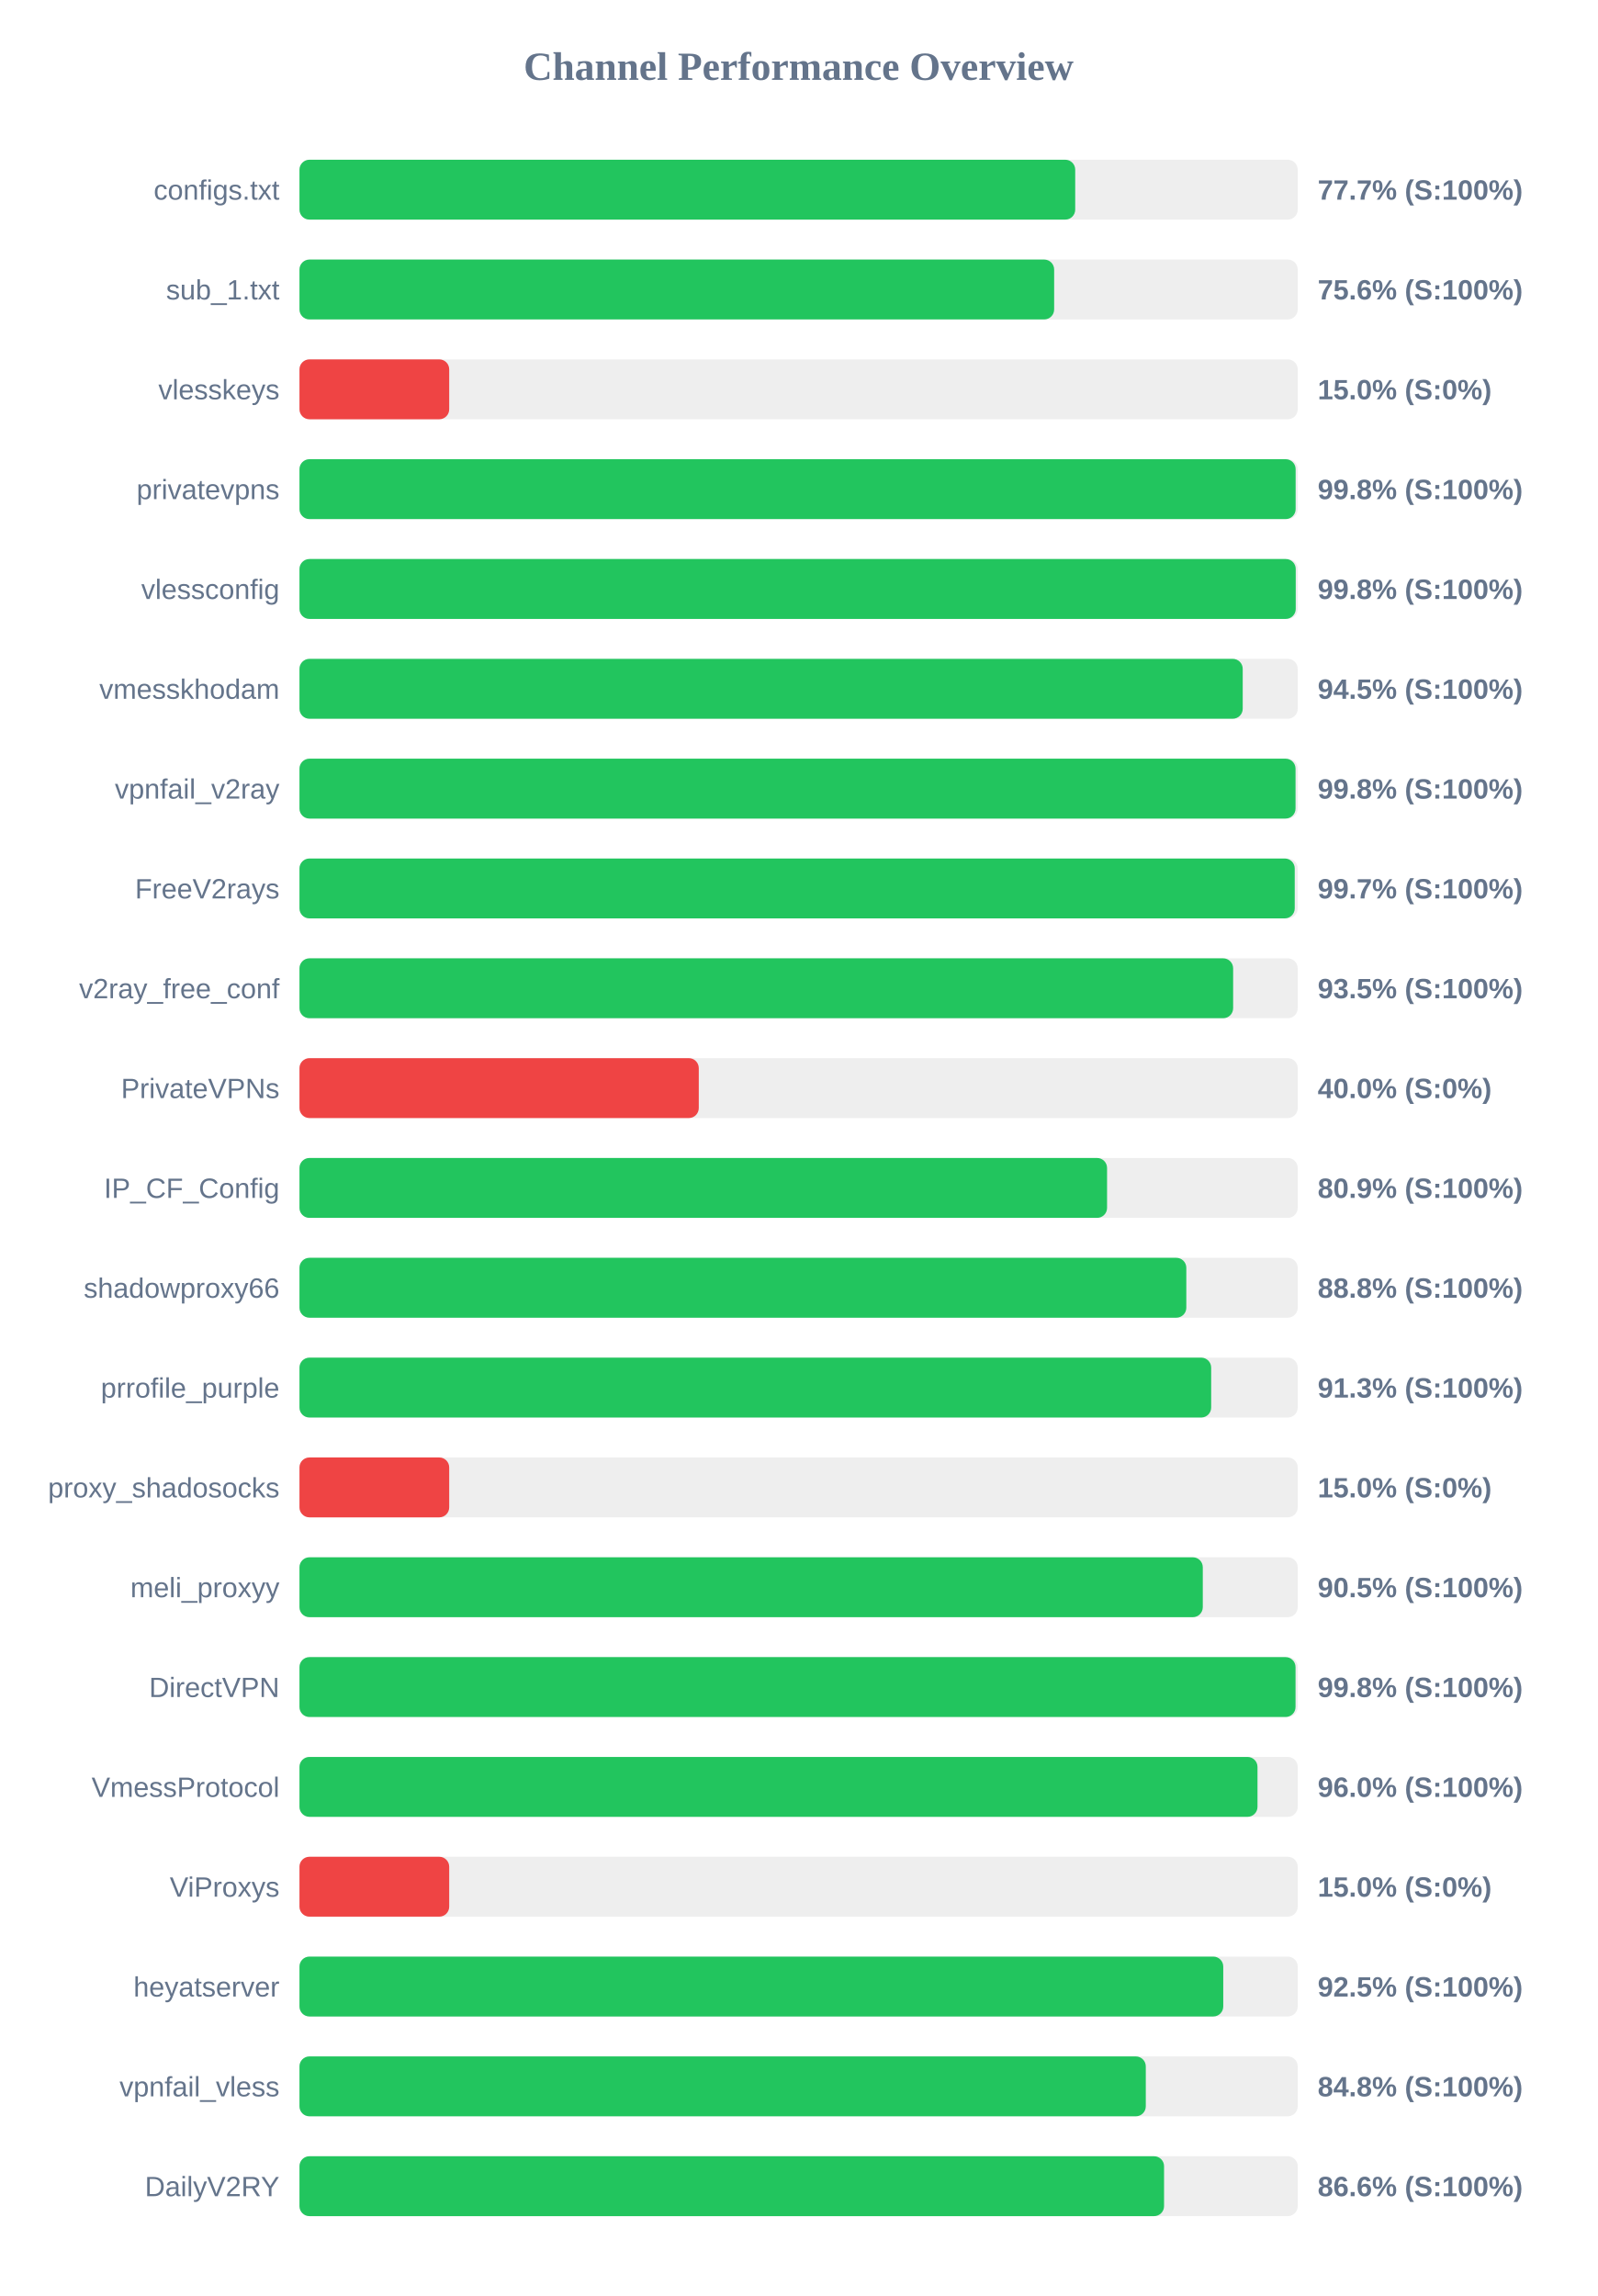
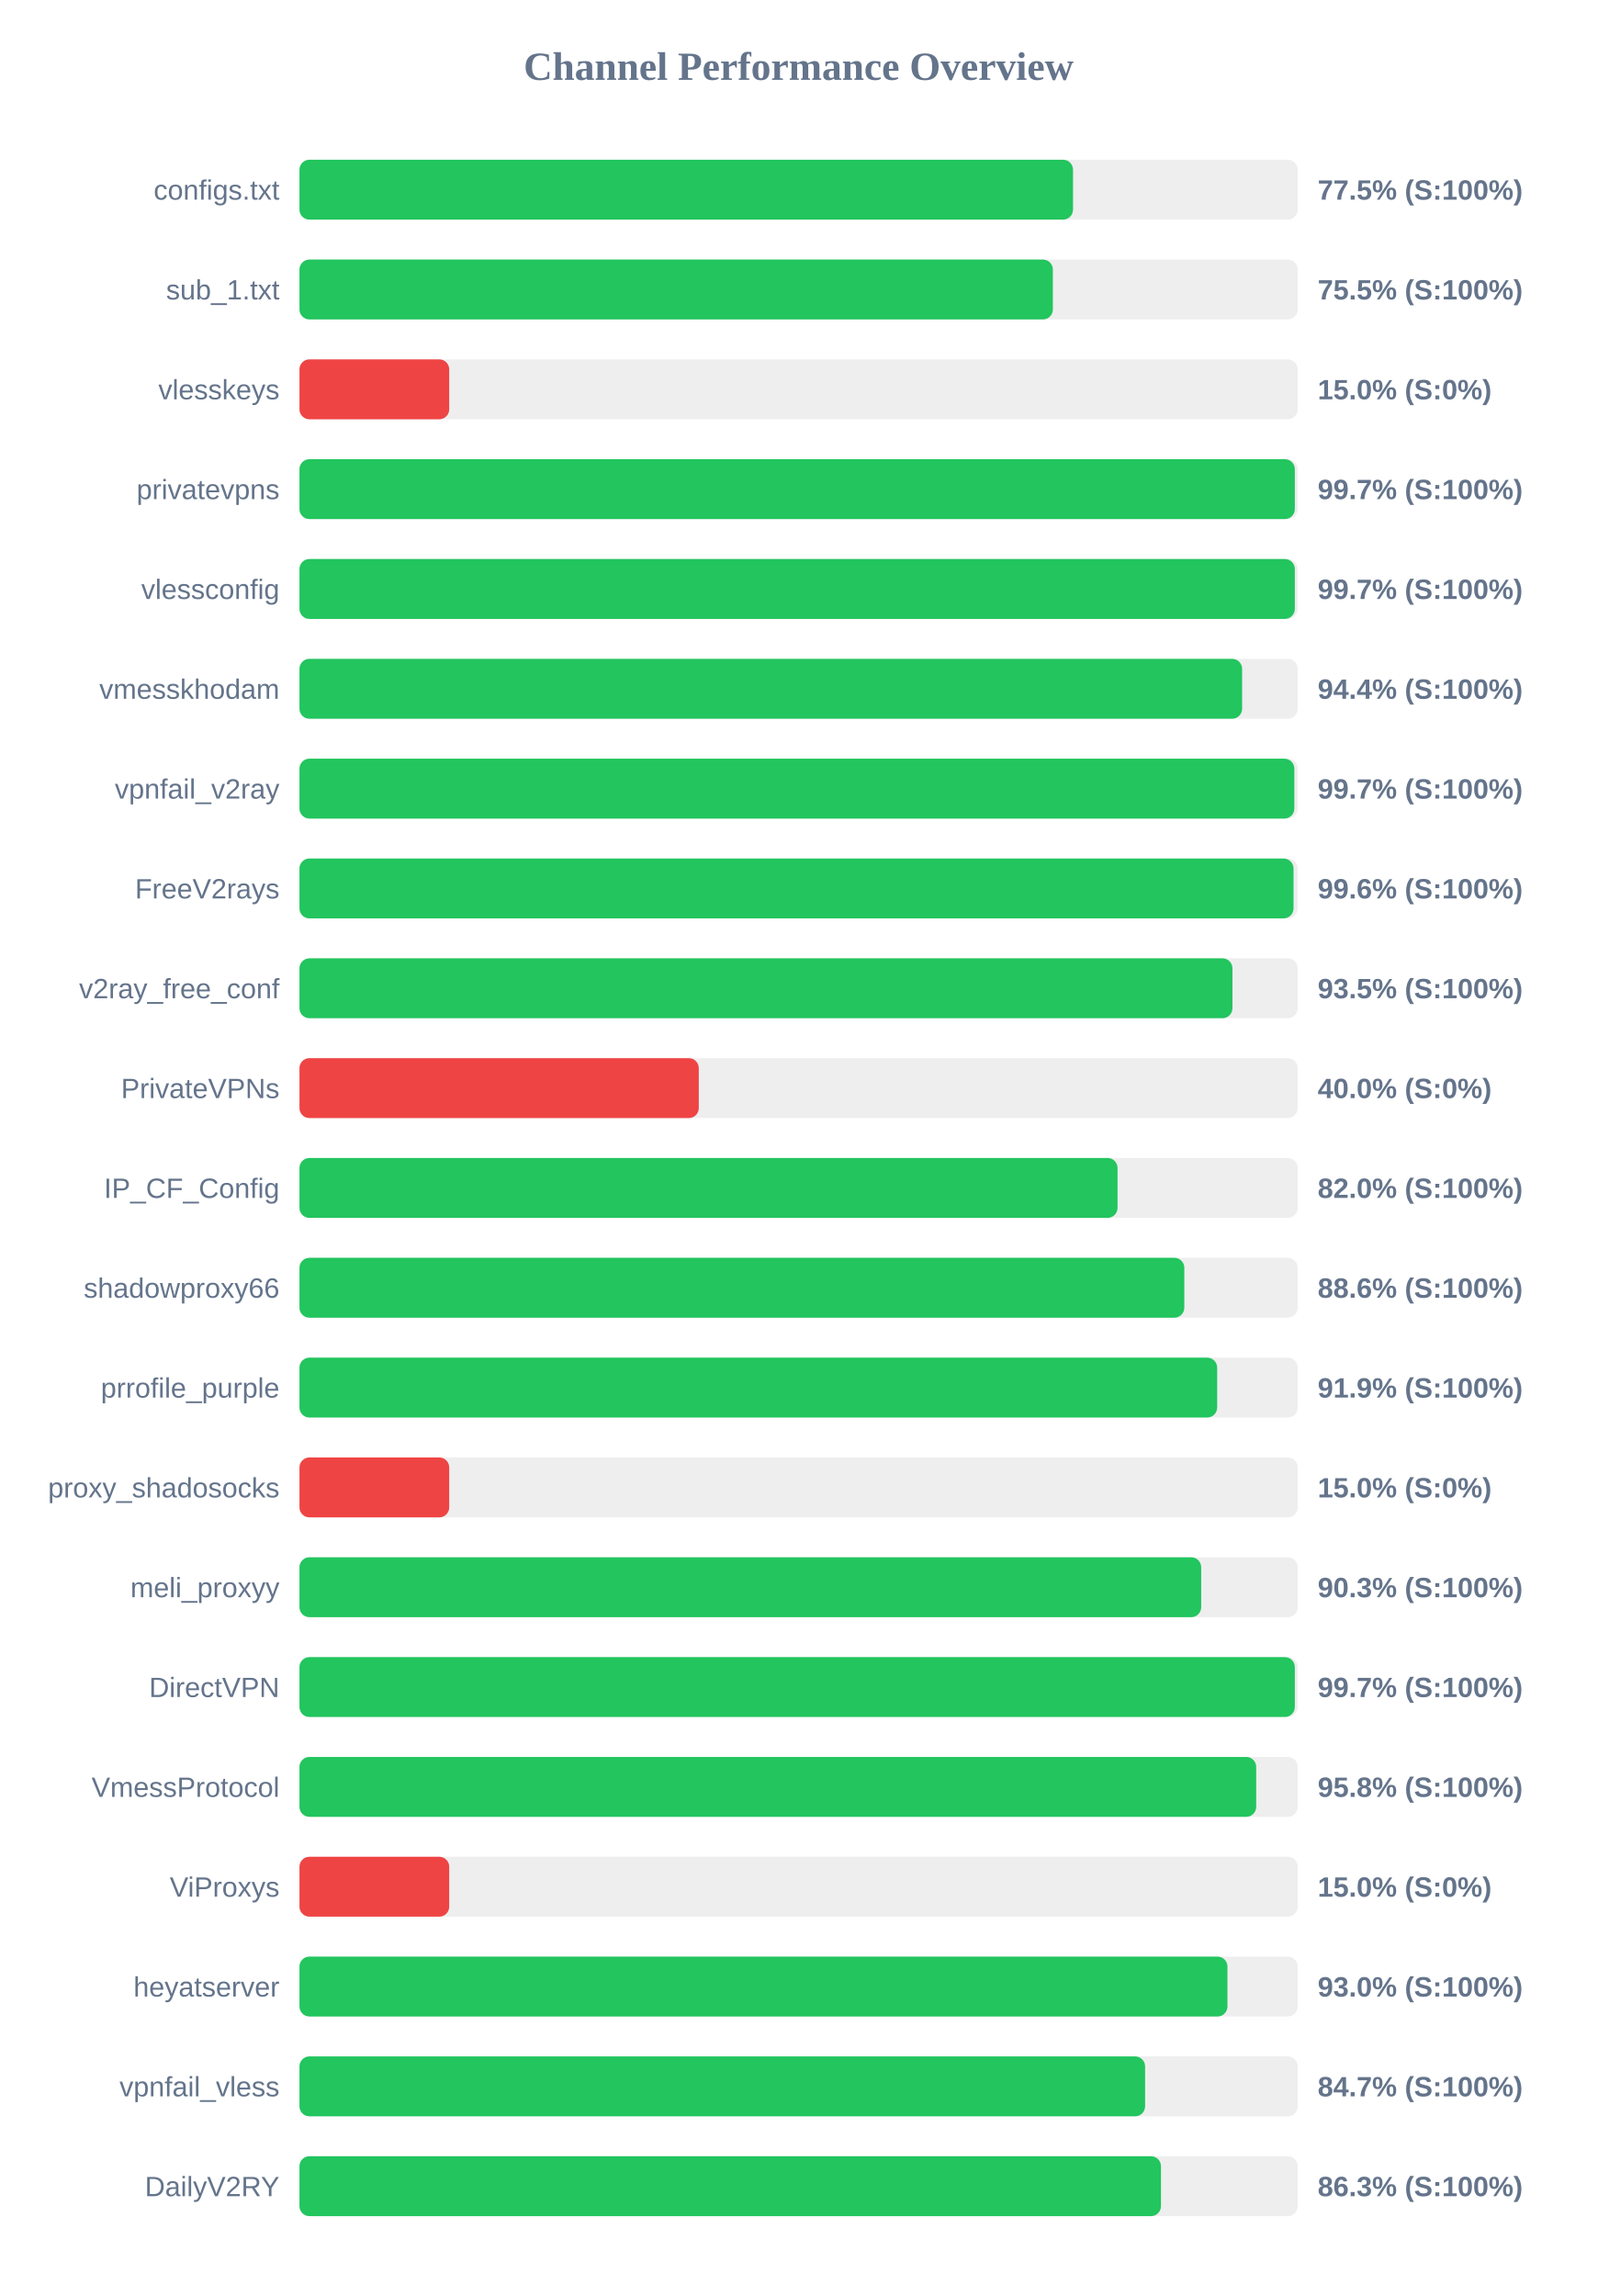
<svg xmlns="http://www.w3.org/2000/svg" width="800" height="1150" version="1.1">
  <style>
        .row { font: 14px Arial; fill: #64748b; }
        .score { font: bold 14px Arial; fill: #64748b; }
    </style>
  <text x="400" y="40" text-anchor="middle" font-size="20px" font-weight="bold" fill="#64748b">Channel Performance Overview</text>
  <rect x="150" y="80" width="500" height="30" fill="#eee" rx="5" />
-   <rect x="150" y="80" width="388.55" height="30" fill="#22c55e" rx="5" />
+   <rect x="150" y="80" width="387.45" height="30" fill="#22c55e" rx="5" />
  <text x="140" y="100" text-anchor="end" class="row">configs.txt</text>
-   <text x="660" y="100" text-anchor="start" class="score">77.7% (S:100%)</text>
+   <text x="660" y="100" text-anchor="start" class="score">77.5% (S:100%)</text>
  <rect x="150" y="130" width="500" height="30" fill="#eee" rx="5" />
-   <rect x="150" y="130" width="378.0" height="30" fill="#22c55e" rx="5" />
+   <rect x="150" y="130" width="377.35" height="30" fill="#22c55e" rx="5" />
  <text x="140" y="150" text-anchor="end" class="row">sub_1.txt</text>
-   <text x="660" y="150" text-anchor="start" class="score">75.6% (S:100%)</text>
+   <text x="660" y="150" text-anchor="start" class="score">75.5% (S:100%)</text>
  <rect x="150" y="180" width="500" height="30" fill="#eee" rx="5" />
  <rect x="150" y="180" width="75.0" height="30" fill="#ef4444" rx="5" />
  <text x="140" y="200" text-anchor="end" class="row">vlesskeys</text>
  <text x="660" y="200" text-anchor="start" class="score">15.0% (S:0%)</text>
  <rect x="150" y="230" width="500" height="30" fill="#eee" rx="5" />
-   <rect x="150" y="230" width="498.95" height="30" fill="#22c55e" rx="5" />
+   <rect x="150" y="230" width="498.55" height="30" fill="#22c55e" rx="5" />
  <text x="140" y="250" text-anchor="end" class="row">privatevpns</text>
-   <text x="660" y="250" text-anchor="start" class="score">99.8% (S:100%)</text>
+   <text x="660" y="250" text-anchor="start" class="score">99.7% (S:100%)</text>
  <rect x="150" y="280" width="500" height="30" fill="#eee" rx="5" />
-   <rect x="150" y="280" width="499.0" height="30" fill="#22c55e" rx="5" />
+   <rect x="150" y="280" width="498.55" height="30" fill="#22c55e" rx="5" />
  <text x="140" y="300" text-anchor="end" class="row">vlessconfig</text>
-   <text x="660" y="300" text-anchor="start" class="score">99.8% (S:100%)</text>
+   <text x="660" y="300" text-anchor="start" class="score">99.7% (S:100%)</text>
  <rect x="150" y="330" width="500" height="30" fill="#eee" rx="5" />
-   <rect x="150" y="330" width="472.45" height="30" fill="#22c55e" rx="5" />
+   <rect x="150" y="330" width="472.15" height="30" fill="#22c55e" rx="5" />
  <text x="140" y="350" text-anchor="end" class="row">vmesskhodam</text>
-   <text x="660" y="350" text-anchor="start" class="score">94.5% (S:100%)</text>
+   <text x="660" y="350" text-anchor="start" class="score">94.4% (S:100%)</text>
  <rect x="150" y="380" width="500" height="30" fill="#eee" rx="5" />
-   <rect x="150" y="380" width="498.9" height="30" fill="#22c55e" rx="5" />
+   <rect x="150" y="380" width="498.3" height="30" fill="#22c55e" rx="5" />
  <text x="140" y="400" text-anchor="end" class="row">vpnfail_v2ray</text>
-   <text x="660" y="400" text-anchor="start" class="score">99.8% (S:100%)</text>
+   <text x="660" y="400" text-anchor="start" class="score">99.7% (S:100%)</text>
  <rect x="150" y="430" width="500" height="30" fill="#eee" rx="5" />
-   <rect x="150" y="430" width="498.5" height="30" fill="#22c55e" rx="5" />
+   <rect x="150" y="430" width="497.9" height="30" fill="#22c55e" rx="5" />
  <text x="140" y="450" text-anchor="end" class="row">FreeV2rays</text>
-   <text x="660" y="450" text-anchor="start" class="score">99.7% (S:100%)</text>
+   <text x="660" y="450" text-anchor="start" class="score">99.6% (S:100%)</text>
  <rect x="150" y="480" width="500" height="30" fill="#eee" rx="5" />
-   <rect x="150" y="480" width="467.65" height="30" fill="#22c55e" rx="5" />
+   <rect x="150" y="480" width="467.3" height="30" fill="#22c55e" rx="5" />
  <text x="140" y="500" text-anchor="end" class="row">v2ray_free_conf</text>
  <text x="660" y="500" text-anchor="start" class="score">93.5% (S:100%)</text>
  <rect x="150" y="530" width="500" height="30" fill="#eee" rx="5" />
  <rect x="150" y="530" width="200.0" height="30" fill="#ef4444" rx="5" />
  <text x="140" y="550" text-anchor="end" class="row">PrivateVPNs</text>
  <text x="660" y="550" text-anchor="start" class="score">40.0% (S:0%)</text>
  <rect x="150" y="580" width="500" height="30" fill="#eee" rx="5" />
-   <rect x="150" y="580" width="404.5" height="30" fill="#22c55e" rx="5" />
+   <rect x="150" y="580" width="409.75" height="30" fill="#22c55e" rx="5" />
  <text x="140" y="600" text-anchor="end" class="row">IP_CF_Config</text>
-   <text x="660" y="600" text-anchor="start" class="score">80.9% (S:100%)</text>
+   <text x="660" y="600" text-anchor="start" class="score">82.0% (S:100%)</text>
  <rect x="150" y="630" width="500" height="30" fill="#eee" rx="5" />
-   <rect x="150" y="630" width="444.2" height="30" fill="#22c55e" rx="5" />
+   <rect x="150" y="630" width="443.2" height="30" fill="#22c55e" rx="5" />
  <text x="140" y="650" text-anchor="end" class="row">shadowproxy66</text>
-   <text x="660" y="650" text-anchor="start" class="score">88.8% (S:100%)</text>
+   <text x="660" y="650" text-anchor="start" class="score">88.6% (S:100%)</text>
  <rect x="150" y="680" width="500" height="30" fill="#eee" rx="5" />
-   <rect x="150" y="680" width="456.65" height="30" fill="#22c55e" rx="5" />
+   <rect x="150" y="680" width="459.65" height="30" fill="#22c55e" rx="5" />
  <text x="140" y="700" text-anchor="end" class="row">prrofile_purple</text>
-   <text x="660" y="700" text-anchor="start" class="score">91.3% (S:100%)</text>
+   <text x="660" y="700" text-anchor="start" class="score">91.9% (S:100%)</text>
  <rect x="150" y="730" width="500" height="30" fill="#eee" rx="5" />
  <rect x="150" y="730" width="75.0" height="30" fill="#ef4444" rx="5" />
  <text x="140" y="750" text-anchor="end" class="row">proxy_shadosocks</text>
  <text x="660" y="750" text-anchor="start" class="score">15.0% (S:0%)</text>
  <rect x="150" y="780" width="500" height="30" fill="#eee" rx="5" />
-   <rect x="150" y="780" width="452.45" height="30" fill="#22c55e" rx="5" />
+   <rect x="150" y="780" width="451.65" height="30" fill="#22c55e" rx="5" />
  <text x="140" y="800" text-anchor="end" class="row">meli_proxyy</text>
-   <text x="660" y="800" text-anchor="start" class="score">90.5% (S:100%)</text>
+   <text x="660" y="800" text-anchor="start" class="score">90.3% (S:100%)</text>
  <rect x="150" y="830" width="500" height="30" fill="#eee" rx="5" />
-   <rect x="150" y="830" width="498.9" height="30" fill="#22c55e" rx="5" />
+   <rect x="150" y="830" width="498.55" height="30" fill="#22c55e" rx="5" />
  <text x="140" y="850" text-anchor="end" class="row">DirectVPN</text>
-   <text x="660" y="850" text-anchor="start" class="score">99.8% (S:100%)</text>
+   <text x="660" y="850" text-anchor="start" class="score">99.7% (S:100%)</text>
  <rect x="150" y="880" width="500" height="30" fill="#eee" rx="5" />
-   <rect x="150" y="880" width="479.85" height="30" fill="#22c55e" rx="5" />
+   <rect x="150" y="880" width="479.2" height="30" fill="#22c55e" rx="5" />
  <text x="140" y="900" text-anchor="end" class="row">VmessProtocol</text>
-   <text x="660" y="900" text-anchor="start" class="score">96.0% (S:100%)</text>
+   <text x="660" y="900" text-anchor="start" class="score">95.8% (S:100%)</text>
  <rect x="150" y="930" width="500" height="30" fill="#eee" rx="5" />
  <rect x="150" y="930" width="75.0" height="30" fill="#ef4444" rx="5" />
  <text x="140" y="950" text-anchor="end" class="row">ViProxys</text>
  <text x="660" y="950" text-anchor="start" class="score">15.0% (S:0%)</text>
  <rect x="150" y="980" width="500" height="30" fill="#eee" rx="5" />
-   <rect x="150" y="980" width="462.7" height="30" fill="#22c55e" rx="5" />
+   <rect x="150" y="980" width="464.8" height="30" fill="#22c55e" rx="5" />
  <text x="140" y="1000" text-anchor="end" class="row">heyatserver</text>
-   <text x="660" y="1000" text-anchor="start" class="score">92.5% (S:100%)</text>
+   <text x="660" y="1000" text-anchor="start" class="score">93.0% (S:100%)</text>
  <rect x="150" y="1030" width="500" height="30" fill="#eee" rx="5" />
-   <rect x="150" y="1030" width="423.9" height="30" fill="#22c55e" rx="5" />
+   <rect x="150" y="1030" width="423.55" height="30" fill="#22c55e" rx="5" />
  <text x="140" y="1050" text-anchor="end" class="row">vpnfail_vless</text>
-   <text x="660" y="1050" text-anchor="start" class="score">84.8% (S:100%)</text>
+   <text x="660" y="1050" text-anchor="start" class="score">84.7% (S:100%)</text>
  <rect x="150" y="1080" width="500" height="30" fill="#eee" rx="5" />
-   <rect x="150" y="1080" width="433.05" height="30" fill="#22c55e" rx="5" />
+   <rect x="150" y="1080" width="431.5" height="30" fill="#22c55e" rx="5" />
  <text x="140" y="1100" text-anchor="end" class="row">DailyV2RY</text>
-   <text x="660" y="1100" text-anchor="start" class="score">86.6% (S:100%)</text>
+   <text x="660" y="1100" text-anchor="start" class="score">86.3% (S:100%)</text>
</svg>
